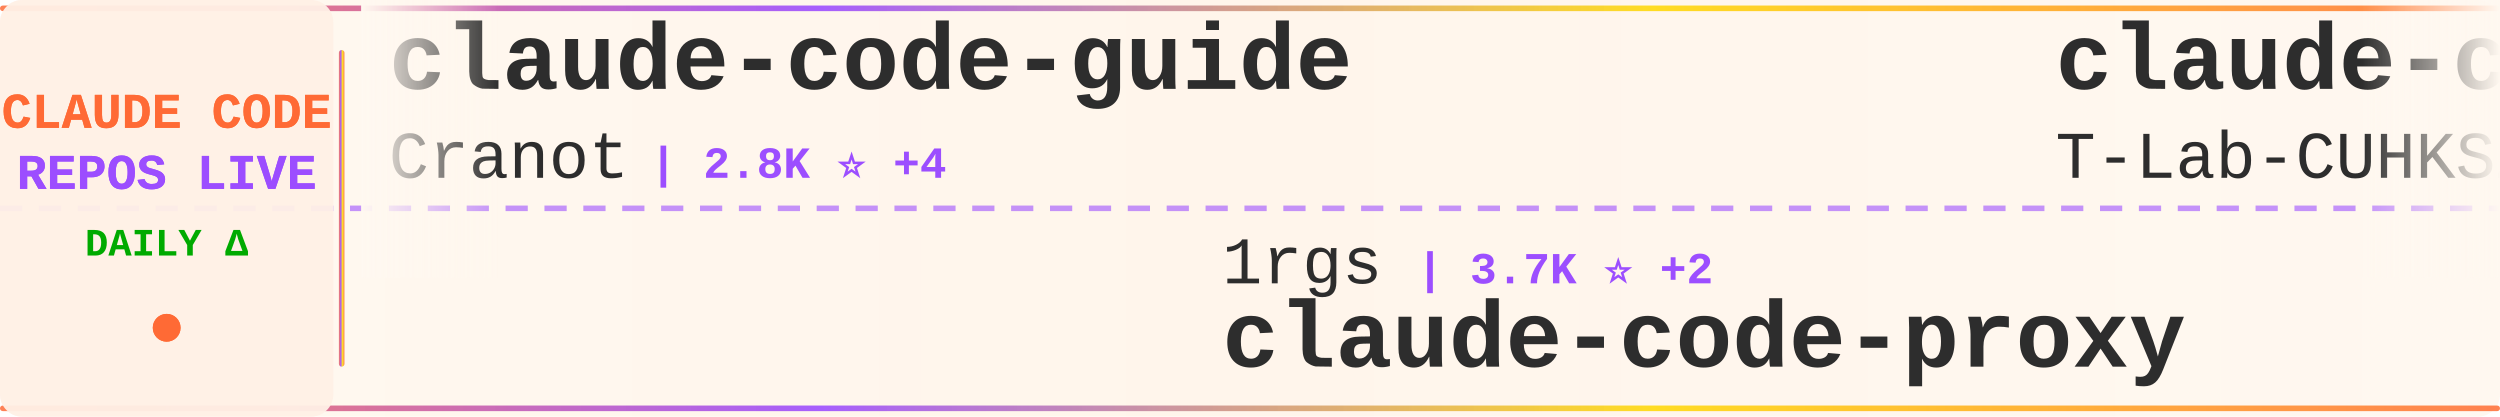
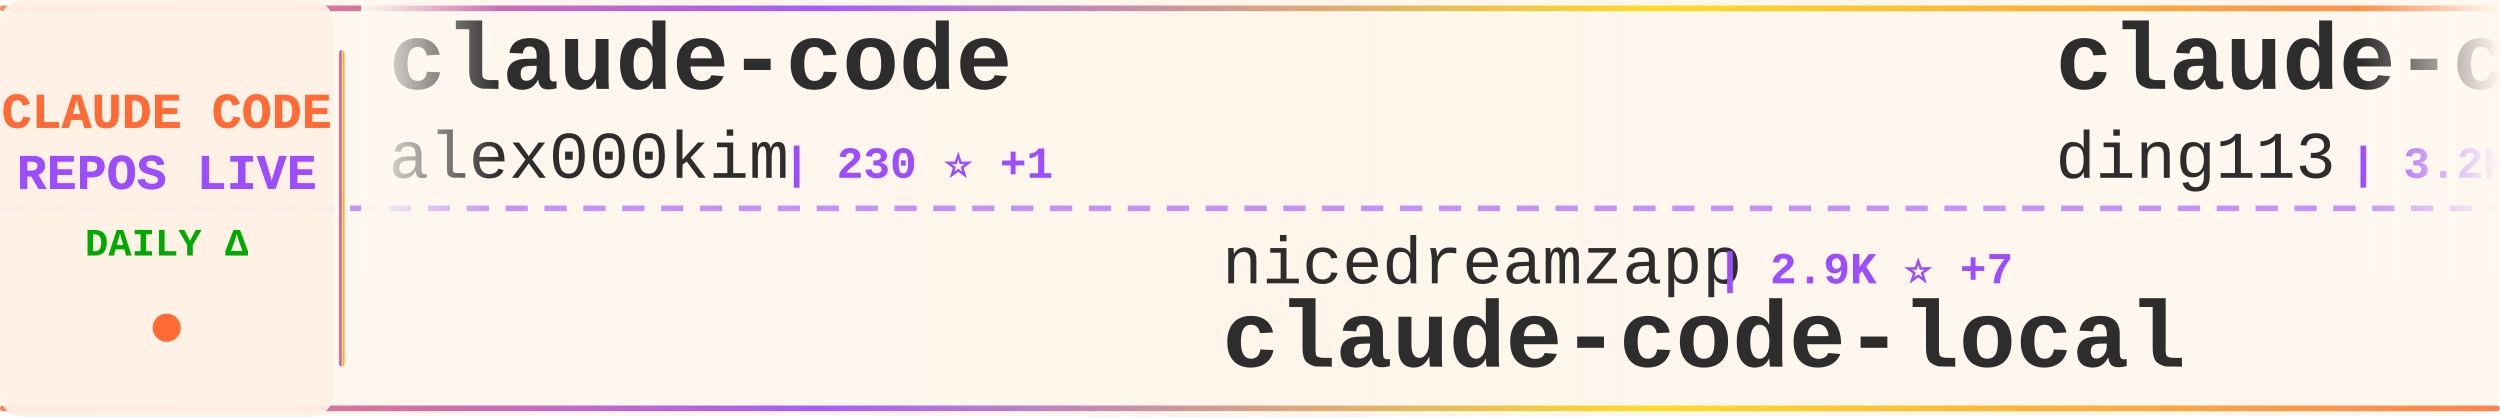
<svg xmlns="http://www.w3.org/2000/svg" width="900" height="150">
  <defs>
    <linearGradient id="tickerBg" x1="0%" y1="0%" x2="100%" y2="0%">
      <stop offset="0%" style="stop-color:#fff8f0;stop-opacity:0.98" />
      <stop offset="50%" style="stop-color:#fff5eb;stop-opacity:1" />
      <stop offset="100%" style="stop-color:#fff8f0;stop-opacity:0.98" />
    </linearGradient>
    <linearGradient id="borderGrad" x1="0%" y1="0%" x2="100%" y2="0%">
      <stop offset="0%" style="stop-color:#FF6B35;stop-opacity:0.85">
        <animate attributeName="stop-opacity" values="0.85;1;0.85" dur="2s" repeatCount="indefinite" />
      </stop>
      <stop offset="33%" style="stop-color:#9C4EFF;stop-opacity:0.9">
        <animate attributeName="stop-opacity" values="0.9;1;0.9" dur="2.2s" repeatCount="indefinite" />
      </stop>
      <stop offset="66%" style="stop-color:#FFD700;stop-opacity:0.85">
        <animate attributeName="stop-opacity" values="0.85;1;0.85" dur="1.8s" repeatCount="indefinite" />
      </stop>
      <stop offset="100%" style="stop-color:#FF6B35;stop-opacity:0.85">
        <animate attributeName="stop-opacity" values="0.85;1;0.85" dur="2s" repeatCount="indefinite" />
      </stop>
    </linearGradient>
    <filter id="textGlow">
      <feGaussianBlur stdDeviation="0.15" result="coloredBlur" />
      <feMerge>
        <feMergeNode in="coloredBlur" />
        <feMergeNode in="SourceGraphic" />
      </feMerge>
    </filter>
    <filter id="metricGlow">
      <feGaussianBlur stdDeviation="0.2" result="coloredBlur" />
      <feMerge>
        <feMergeNode in="coloredBlur" />
        <feMergeNode in="SourceGraphic" />
      </feMerge>
    </filter>
    <linearGradient id="leftFade" x1="0%" y1="0%" x2="100%" y2="0%">
      <stop offset="0%" style="stop-color:#fff8f0;stop-opacity:1" />
      <stop offset="100%" style="stop-color:#fff8f0;stop-opacity:0" />
    </linearGradient>
    <linearGradient id="rightFade" x1="0%" y1="0%" x2="100%" y2="0%">
      <stop offset="0%" style="stop-color:#fff8f0;stop-opacity:0" />
      <stop offset="100%" style="stop-color:#fff8f0;stop-opacity:1" />
    </linearGradient>
  </defs>
  <rect width="900" height="150" fill="url(#tickerBg)" rx="8" />
  <rect x="0" y="2" width="900" height="2" fill="url(#borderGrad)" rx="1" />
  <rect x="0" y="146" width="900" height="2" fill="url(#borderGrad)" rx="1" />
  <line x1="0" y1="75" x2="900" y2="75" stroke="#9C4EFF" stroke-width="2" stroke-dasharray="8 6" opacity="0.6" />
  <rect x="0" y="0" width="120" height="150" fill="#fff0e6" opacity="0.95" rx="8" />
  <text x="60" y="46" font-family="'Courier New', monospace" font-size="18" font-weight="bold" fill="#FF6B35" text-anchor="middle" filter="url(#textGlow)">
    CLAUDE CODE
  </text>
  <text x="60" y="68" font-family="'Courier New', monospace" font-size="18" font-weight="bold" fill="#9C4EFF" text-anchor="middle" filter="url(#textGlow)">
    REPOS LIVE
  </text>
  <text x="60" y="92" font-family="'Courier New', monospace" font-size="14" font-weight="bold" fill="#00aa00" text-anchor="middle">
    DAILY Δ
  </text>
  <circle cx="60" cy="118" r="5" fill="#FF6B35" filter="url(#metricGlow)">
    <animate attributeName="r" values="4;6;4" dur="1.5s" repeatCount="indefinite" />
    <animate attributeName="opacity" values="0.6;1;0.6" dur="1.5s" repeatCount="indefinite" />
  </circle>
  <rect x="122" y="18" width="2" height="114" fill="url(#borderGrad)" rx="1" />
  <clipPath id="tickerClip">
    <rect x="130" y="0" width="770" height="150" />
  </clipPath>
  <g clip-path="url(#tickerClip)">
    <g id="tickerItems">
      <animateTransform attributeName="transform" attributeType="XML" type="translate" from="0 0" to="-3000 0" dur="54s" repeatCount="indefinite" />
      <g transform="translate(0, 0)">
-         <text x="140" y="32" font-family="'Courier New', monospace" font-size="34" font-weight="bold" fill="#2d2d2d">claude-code-guide</text>
-         <text x="140" y="64" font-family="'Courier New', monospace" font-size="24" font-weight="normal" fill="#2d2d2d" opacity="1.0">Cranot</text>
-         <text x="234" y="64" font-family="'Courier New', monospace" font-size="16" font-weight="bold" fill="#9C4EFF"> | 2.8K ⭐ +4</text>
+         <text x="140" y="32" font-family="'Courier New', monospace" font-size="34" font-weight="bold" fill="#2d2d2d">claude-code</text>
+         <text x="140" y="64" font-family="'Courier New', monospace" font-size="24" font-weight="normal" fill="#2d2d2d" opacity="1.0">alex000kim</text>
+         <text x="282" y="64" font-family="'Courier New', monospace" font-size="16" font-weight="bold" fill="#9C4EFF"> | 230 ⭐ +1</text>
      </g>
      <g transform="translate(300, 0)">
-         <text x="140" y="102" font-family="'Courier New', monospace" font-size="24" font-weight="normal" fill="#2d2d2d" opacity="1.0">1rgs</text>
-         <text x="210" y="102" font-family="'Courier New', monospace" font-size="16" font-weight="bold" fill="#9C4EFF"> | 3.7K ⭐ +2</text>
-         <text x="140" y="132" font-family="'Courier New', monospace" font-size="34" font-weight="bold" fill="#2d2d2d">claude-code-proxy</text>
+         <text x="140" y="102" font-family="'Courier New', monospace" font-size="24" font-weight="normal" fill="#2d2d2d" opacity="1.0">nicedreamzapp</text>
+         <text x="318" y="102" font-family="'Courier New', monospace" font-size="16" font-weight="bold" fill="#9C4EFF"> | 2.9K ⭐ +7</text>
+         <text x="140" y="132" font-family="'Courier New', monospace" font-size="34" font-weight="bold" fill="#2d2d2d">claude-code-local</text>
      </g>
      <g transform="translate(600, 0)">
-         <text x="140" y="32" font-family="'Courier New', monospace" font-size="34" font-weight="bold" fill="#2d2d2d">claude-code</text>
-         <text x="140" y="64" font-family="'Courier New', monospace" font-size="24" font-weight="normal" fill="#2d2d2d" opacity="1.0">T-Lab-CUHKSZ</text>
-         <text x="306" y="64" font-family="'Courier New', monospace" font-size="16" font-weight="bold" fill="#9C4EFF"> | 322 ⭐</text>
+         <text x="140" y="32" font-family="'Courier New', monospace" font-size="34" font-weight="bold" fill="#2d2d2d">claude-code-hub</text>
+         <text x="140" y="64" font-family="'Courier New', monospace" font-size="24" font-weight="normal" fill="#2d2d2d" opacity="1.0">ding113</text>
+         <text x="246" y="64" font-family="'Courier New', monospace" font-size="16" font-weight="bold" fill="#9C4EFF"> | 3.2K ⭐ +4</text>
      </g>
      <g transform="translate(900, 0)">
-         <text x="140" y="102" font-family="'Courier New', monospace" font-size="24" font-weight="normal" fill="#2d2d2d" opacity="1.0">zstmfhy</text>
-         <text x="246" y="102" font-family="'Courier New', monospace" font-size="16" font-weight="bold" fill="#9C4EFF"> | 190 ⭐</text>
-         <text x="140" y="132" font-family="'Courier New', monospace" font-size="34" font-weight="bold" fill="#2d2d2d">Claude-code</text>
+         <text x="140" y="102" font-family="'Courier New', monospace" font-size="24" font-weight="normal" fill="#2d2d2d" opacity="1.0">disler</text>
+         <text x="234" y="102" font-family="'Courier New', monospace" font-size="16" font-weight="bold" fill="#9C4EFF"> | 1.4K ⭐ +4</text>
+         <text x="140" y="132" font-family="'Courier New', monospace" font-size="34" font-weight="bold" fill="#2d2d2d">pi-vs-claude-code</text>
      </g>
      <g transform="translate(1200, 0)">
-         <text x="140" y="32" font-family="'Courier New', monospace" font-size="34" font-weight="bold" fill="#2d2d2d">claude-code-tips</text>
-         <text x="140" y="64" font-family="'Courier New', monospace" font-size="24" font-weight="normal" fill="#2d2d2d" opacity="1.0">ykdojo</text>
-         <text x="234" y="64" font-family="'Courier New', monospace" font-size="16" font-weight="bold" fill="#9C4EFF"> | 9.0K ⭐ +12</text>
+         <text x="140" y="32" font-family="'Courier New', monospace" font-size="34" font-weight="bold" fill="#2d2d2d">claude-code</text>
+         <text x="140" y="64" font-family="'Courier New', monospace" font-size="24" font-weight="normal" fill="#2d2d2d" opacity="1.0">anthropics</text>
+         <text x="282" y="64" font-family="'Courier New', monospace" font-size="16" font-weight="bold" fill="#9C4EFF"> | 135.7K ⭐ +246</text>
      </g>
      <g transform="translate(1500, 0)">
-         <text x="140" y="102" font-family="'Courier New', monospace" font-size="24" font-weight="normal" fill="#2d2d2d" opacity="1.0">ghuntley</text>
-         <text x="258" y="102" font-family="'Courier New', monospace" font-size="16" font-weight="bold" fill="#9C4EFF"> | 986 ⭐</text>
-         <text x="140" y="132" font-family="'Courier New', monospace" font-size="34" font-weight="bold" fill="#2d2d2d">claude-code-source-code-...</text>
+         <text x="140" y="102" font-family="'Courier New', monospace" font-size="24" font-weight="normal" fill="#2d2d2d" opacity="1.0">davila7</text>
+         <text x="246" y="102" font-family="'Courier New', monospace" font-size="16" font-weight="bold" fill="#9C4EFF"> | 28.4K ⭐ +18</text>
+         <text x="140" y="132" font-family="'Courier New', monospace" font-size="34" font-weight="bold" fill="#2d2d2d">claude-code-templates</text>
      </g>
      <g transform="translate(1800, 0)">
+         <text x="140" y="32" font-family="'Courier New', monospace" font-size="34" font-weight="bold" fill="#2d2d2d">ClaudeCodeAgents</text>
+         <text x="140" y="64" font-family="'Courier New', monospace" font-size="24" font-weight="normal" fill="#2d2d2d" opacity="1.0">darcyegb</text>
+         <text x="258" y="64" font-family="'Courier New', monospace" font-size="16" font-weight="bold" fill="#9C4EFF"> | 742 ⭐</text>
+       </g>
+       <g transform="translate(2100, 0)">
+         <text x="140" y="102" font-family="'Courier New', monospace" font-size="24" font-weight="normal" fill="#2d2d2d" opacity="1.0">router-for-me</text>
+         <text x="318" y="102" font-family="'Courier New', monospace" font-size="16" font-weight="bold" fill="#9C4EFF"> | 39.1K ⭐ +105</text>
+         <text x="140" y="132" font-family="'Courier New', monospace" font-size="34" font-weight="bold" fill="#2d2d2d">CLIProxyAPI</text>
+       </g>
+       <g transform="translate(2400, 0)">
        <text x="140" y="32" font-family="'Courier New', monospace" font-size="34" font-weight="bold" fill="#2d2d2d">claude-howto</text>
        <text x="140" y="64" font-family="'Courier New', monospace" font-size="24" font-weight="normal" fill="#2d2d2d" opacity="1.0">luongnv89</text>
-         <text x="270" y="64" font-family="'Courier New', monospace" font-size="16" font-weight="bold" fill="#9C4EFF"> | 39.2K ⭐ +73</text>
-       </g>
-       <g transform="translate(2100, 0)">
-         <text x="140" y="102" font-family="'Courier New', monospace" font-size="24" font-weight="normal" fill="#2d2d2d" opacity="1.0">frankbria</text>
-         <text x="270" y="102" font-family="'Courier New', monospace" font-size="16" font-weight="bold" fill="#9C4EFF"> | 9.5K ⭐ +3</text>
-         <text x="140" y="132" font-family="'Courier New', monospace" font-size="34" font-weight="bold" fill="#2d2d2d">ralph-claude-code</text>
-       </g>
-       <g transform="translate(2400, 0)">
-         <text x="140" y="32" font-family="'Courier New', monospace" font-size="34" font-weight="bold" fill="#2d2d2d">claude-code-proxy</text>
-         <text x="140" y="64" font-family="'Courier New', monospace" font-size="24" font-weight="normal" fill="#2d2d2d" opacity="1.0">fuergaosi233</text>
-         <text x="306" y="64" font-family="'Courier New', monospace" font-size="16" font-weight="bold" fill="#9C4EFF"> | 2.7K ⭐ +4</text>
+         <text x="270" y="64" font-family="'Courier New', monospace" font-size="16" font-weight="bold" fill="#9C4EFF"> | 39.2K ⭐ +61</text>
      </g>
      <g transform="translate(2700, 0)">
-         <text x="140" y="102" font-family="'Courier New', monospace" font-size="24" font-weight="normal" fill="#2d2d2d" opacity="1.0">jarmuine</text>
-         <text x="258" y="102" font-family="'Courier New', monospace" font-size="16" font-weight="bold" fill="#9C4EFF"> | 2.2K ⭐ +2</text>
-         <text x="140" y="132" font-family="'Courier New', monospace" font-size="34" font-weight="bold" fill="#2d2d2d">claude-code</text>
+         <text x="140" y="102" font-family="'Courier New', monospace" font-size="24" font-weight="normal" fill="#2d2d2d" opacity="1.0">ChrisWiles</text>
+         <text x="282" y="102" font-family="'Courier New', monospace" font-size="16" font-weight="bold" fill="#9C4EFF"> | 6.0K ⭐</text>
+         <text x="140" y="132" font-family="'Courier New', monospace" font-size="34" font-weight="bold" fill="#2d2d2d">claude-code-showcase</text>
      </g>
      <g transform="translate(3000, 0)">
-         <text x="140" y="32" font-family="'Courier New', monospace" font-size="34" font-weight="bold" fill="#2d2d2d">claude-code-guide</text>
-         <text x="140" y="64" font-family="'Courier New', monospace" font-size="24" font-weight="normal" fill="#2d2d2d" opacity="1.0">Cranot</text>
-         <text x="234" y="64" font-family="'Courier New', monospace" font-size="16" font-weight="bold" fill="#9C4EFF"> | 2.8K ⭐ +4</text>
+         <text x="140" y="32" font-family="'Courier New', monospace" font-size="34" font-weight="bold" fill="#2d2d2d">claude-code</text>
+         <text x="140" y="64" font-family="'Courier New', monospace" font-size="24" font-weight="normal" fill="#2d2d2d" opacity="1.0">alex000kim</text>
+         <text x="282" y="64" font-family="'Courier New', monospace" font-size="16" font-weight="bold" fill="#9C4EFF"> | 230 ⭐ +1</text>
      </g>
      <g transform="translate(3300, 0)">
-         <text x="140" y="102" font-family="'Courier New', monospace" font-size="24" font-weight="normal" fill="#2d2d2d" opacity="1.0">1rgs</text>
-         <text x="210" y="102" font-family="'Courier New', monospace" font-size="16" font-weight="bold" fill="#9C4EFF"> | 3.7K ⭐ +2</text>
-         <text x="140" y="132" font-family="'Courier New', monospace" font-size="34" font-weight="bold" fill="#2d2d2d">claude-code-proxy</text>
+         <text x="140" y="102" font-family="'Courier New', monospace" font-size="24" font-weight="normal" fill="#2d2d2d" opacity="1.0">nicedreamzapp</text>
+         <text x="318" y="102" font-family="'Courier New', monospace" font-size="16" font-weight="bold" fill="#9C4EFF"> | 2.9K ⭐ +7</text>
+         <text x="140" y="132" font-family="'Courier New', monospace" font-size="34" font-weight="bold" fill="#2d2d2d">claude-code-local</text>
      </g>
      <g transform="translate(3600, 0)">
-         <text x="140" y="32" font-family="'Courier New', monospace" font-size="34" font-weight="bold" fill="#2d2d2d">claude-code</text>
-         <text x="140" y="64" font-family="'Courier New', monospace" font-size="24" font-weight="normal" fill="#2d2d2d" opacity="1.0">T-Lab-CUHKSZ</text>
-         <text x="306" y="64" font-family="'Courier New', monospace" font-size="16" font-weight="bold" fill="#9C4EFF"> | 322 ⭐</text>
+         <text x="140" y="32" font-family="'Courier New', monospace" font-size="34" font-weight="bold" fill="#2d2d2d">claude-code-hub</text>
+         <text x="140" y="64" font-family="'Courier New', monospace" font-size="24" font-weight="normal" fill="#2d2d2d" opacity="1.0">ding113</text>
+         <text x="246" y="64" font-family="'Courier New', monospace" font-size="16" font-weight="bold" fill="#9C4EFF"> | 3.2K ⭐ +4</text>
      </g>
      <g transform="translate(3900, 0)">
-         <text x="140" y="102" font-family="'Courier New', monospace" font-size="24" font-weight="normal" fill="#2d2d2d" opacity="1.0">zstmfhy</text>
-         <text x="246" y="102" font-family="'Courier New', monospace" font-size="16" font-weight="bold" fill="#9C4EFF"> | 190 ⭐</text>
-         <text x="140" y="132" font-family="'Courier New', monospace" font-size="34" font-weight="bold" fill="#2d2d2d">Claude-code</text>
+         <text x="140" y="102" font-family="'Courier New', monospace" font-size="24" font-weight="normal" fill="#2d2d2d" opacity="1.0">disler</text>
+         <text x="234" y="102" font-family="'Courier New', monospace" font-size="16" font-weight="bold" fill="#9C4EFF"> | 1.4K ⭐ +4</text>
+         <text x="140" y="132" font-family="'Courier New', monospace" font-size="34" font-weight="bold" fill="#2d2d2d">pi-vs-claude-code</text>
      </g>
    </g>
  </g>
  <rect x="130" y="0" width="50" height="100" fill="url(#leftFade)" />
  <rect x="850" y="0" width="50" height="100" fill="url(#rightFade)" />
</svg>
